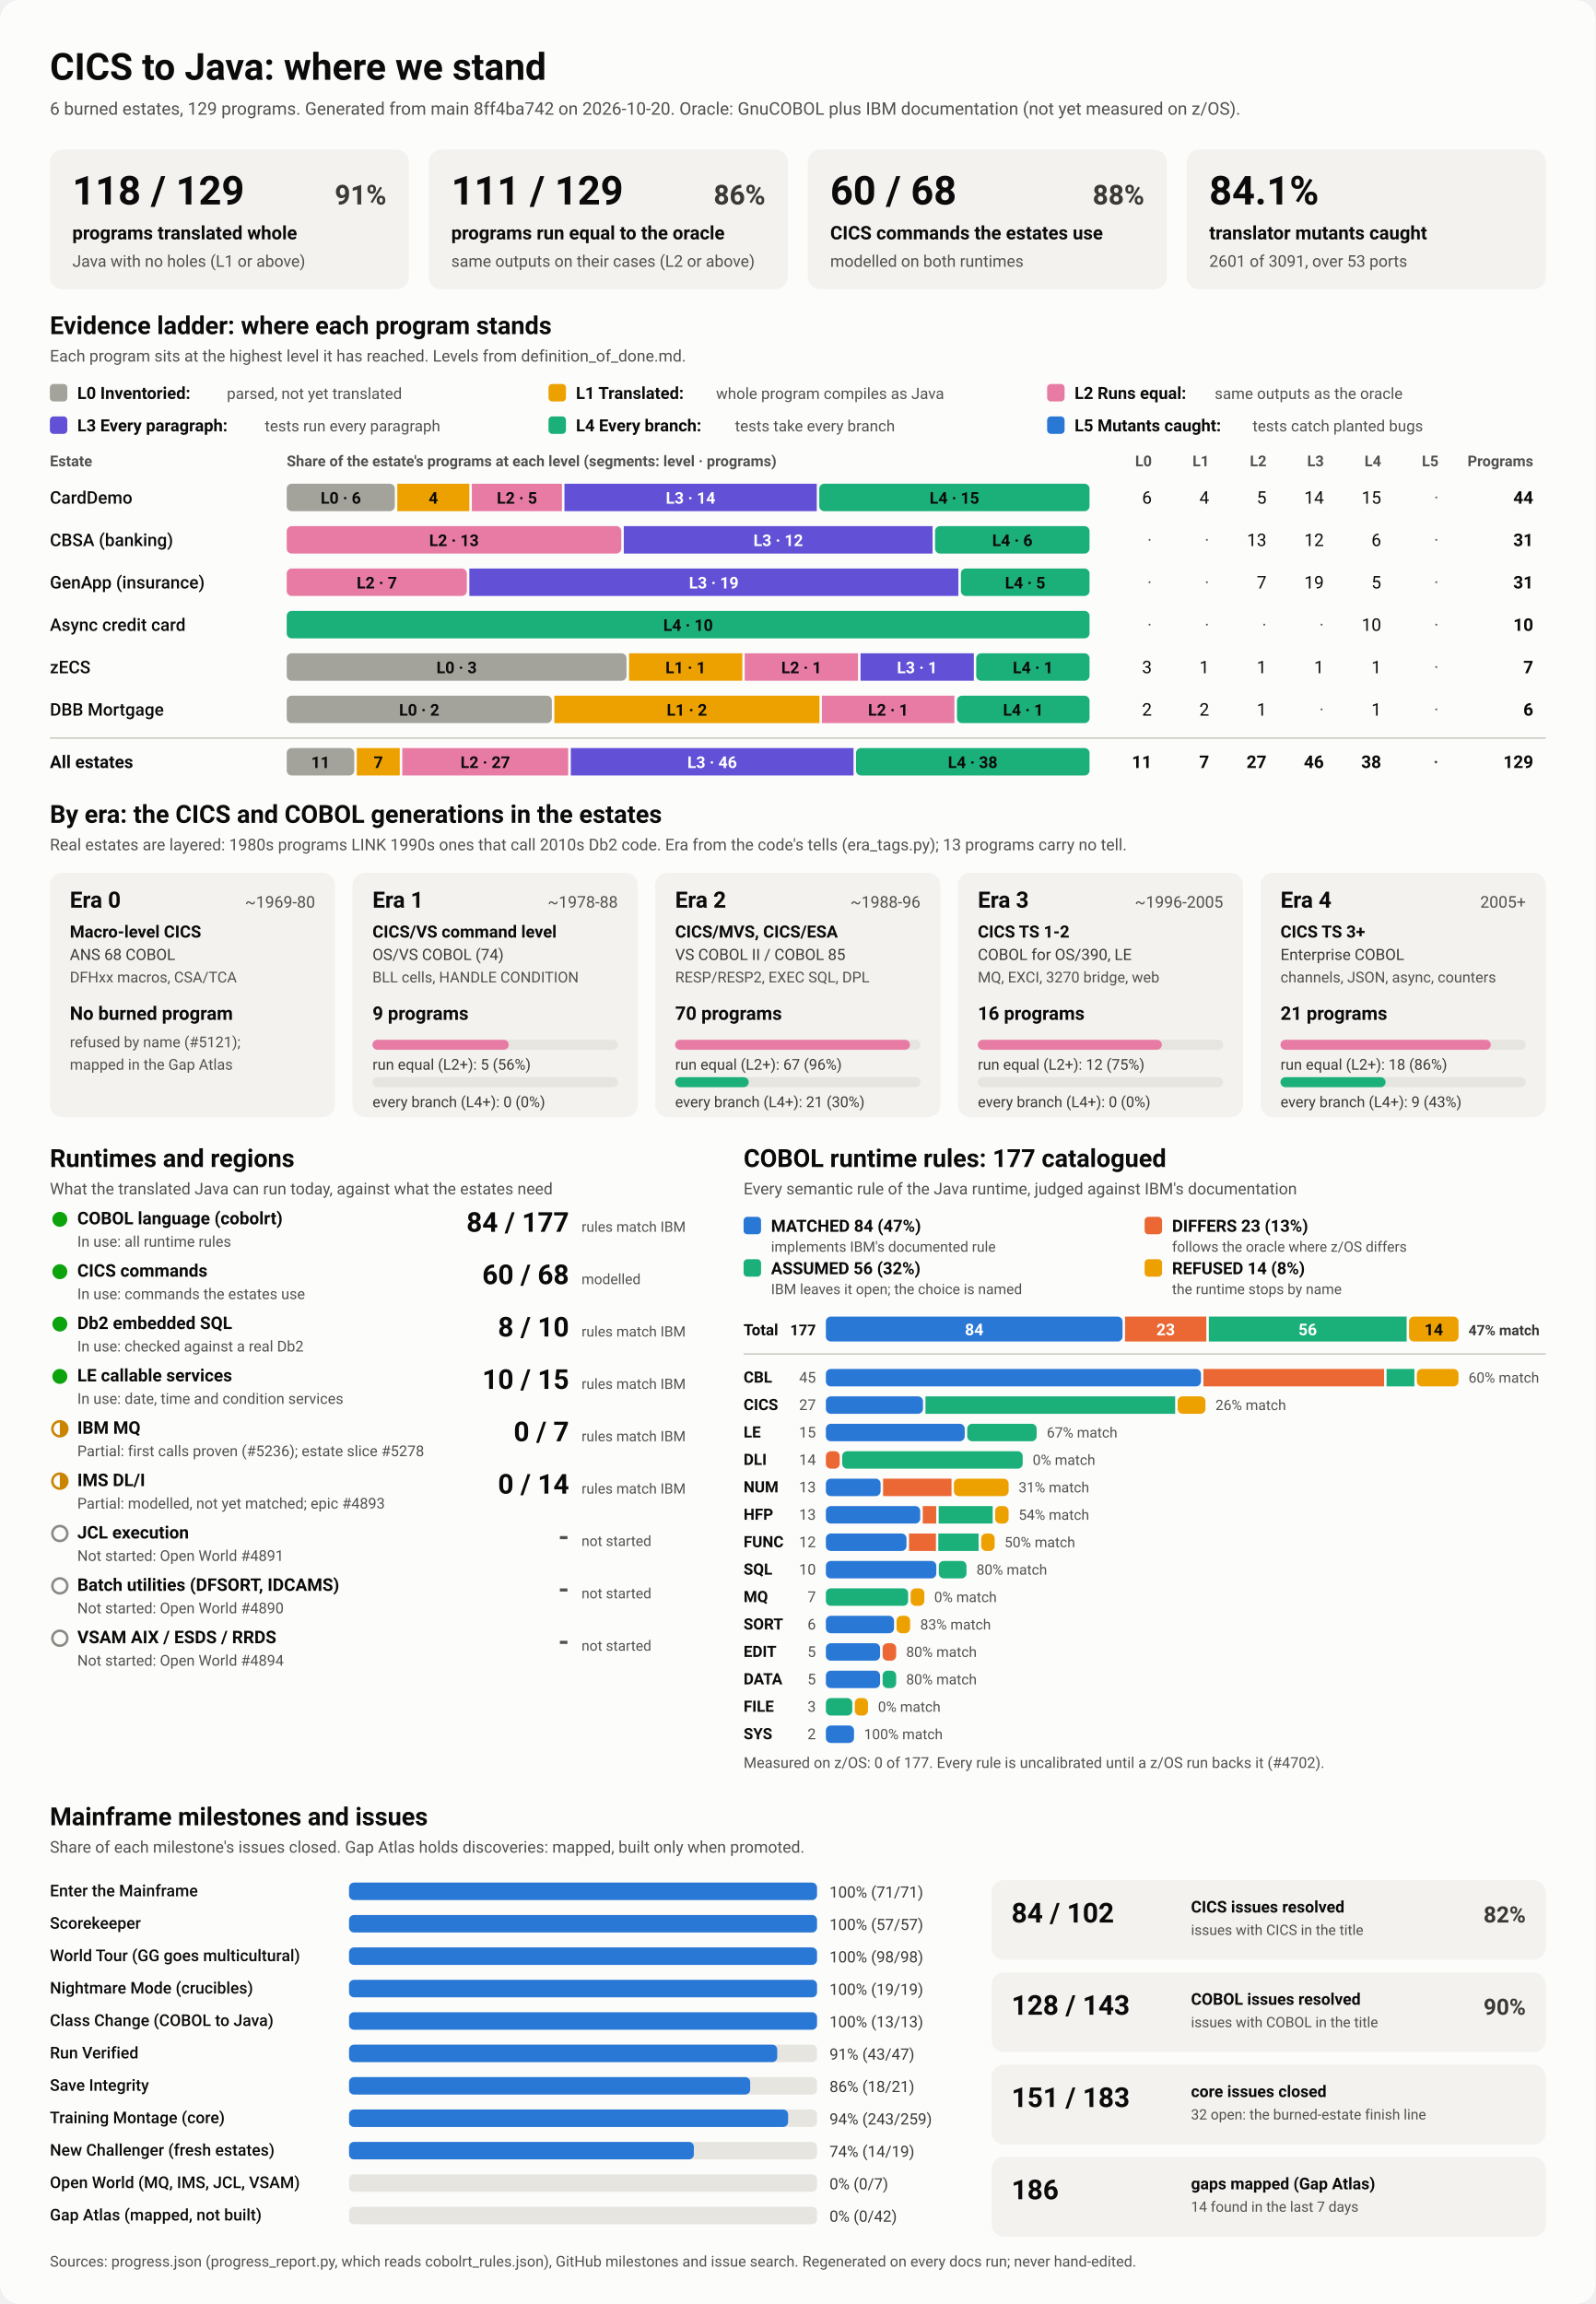
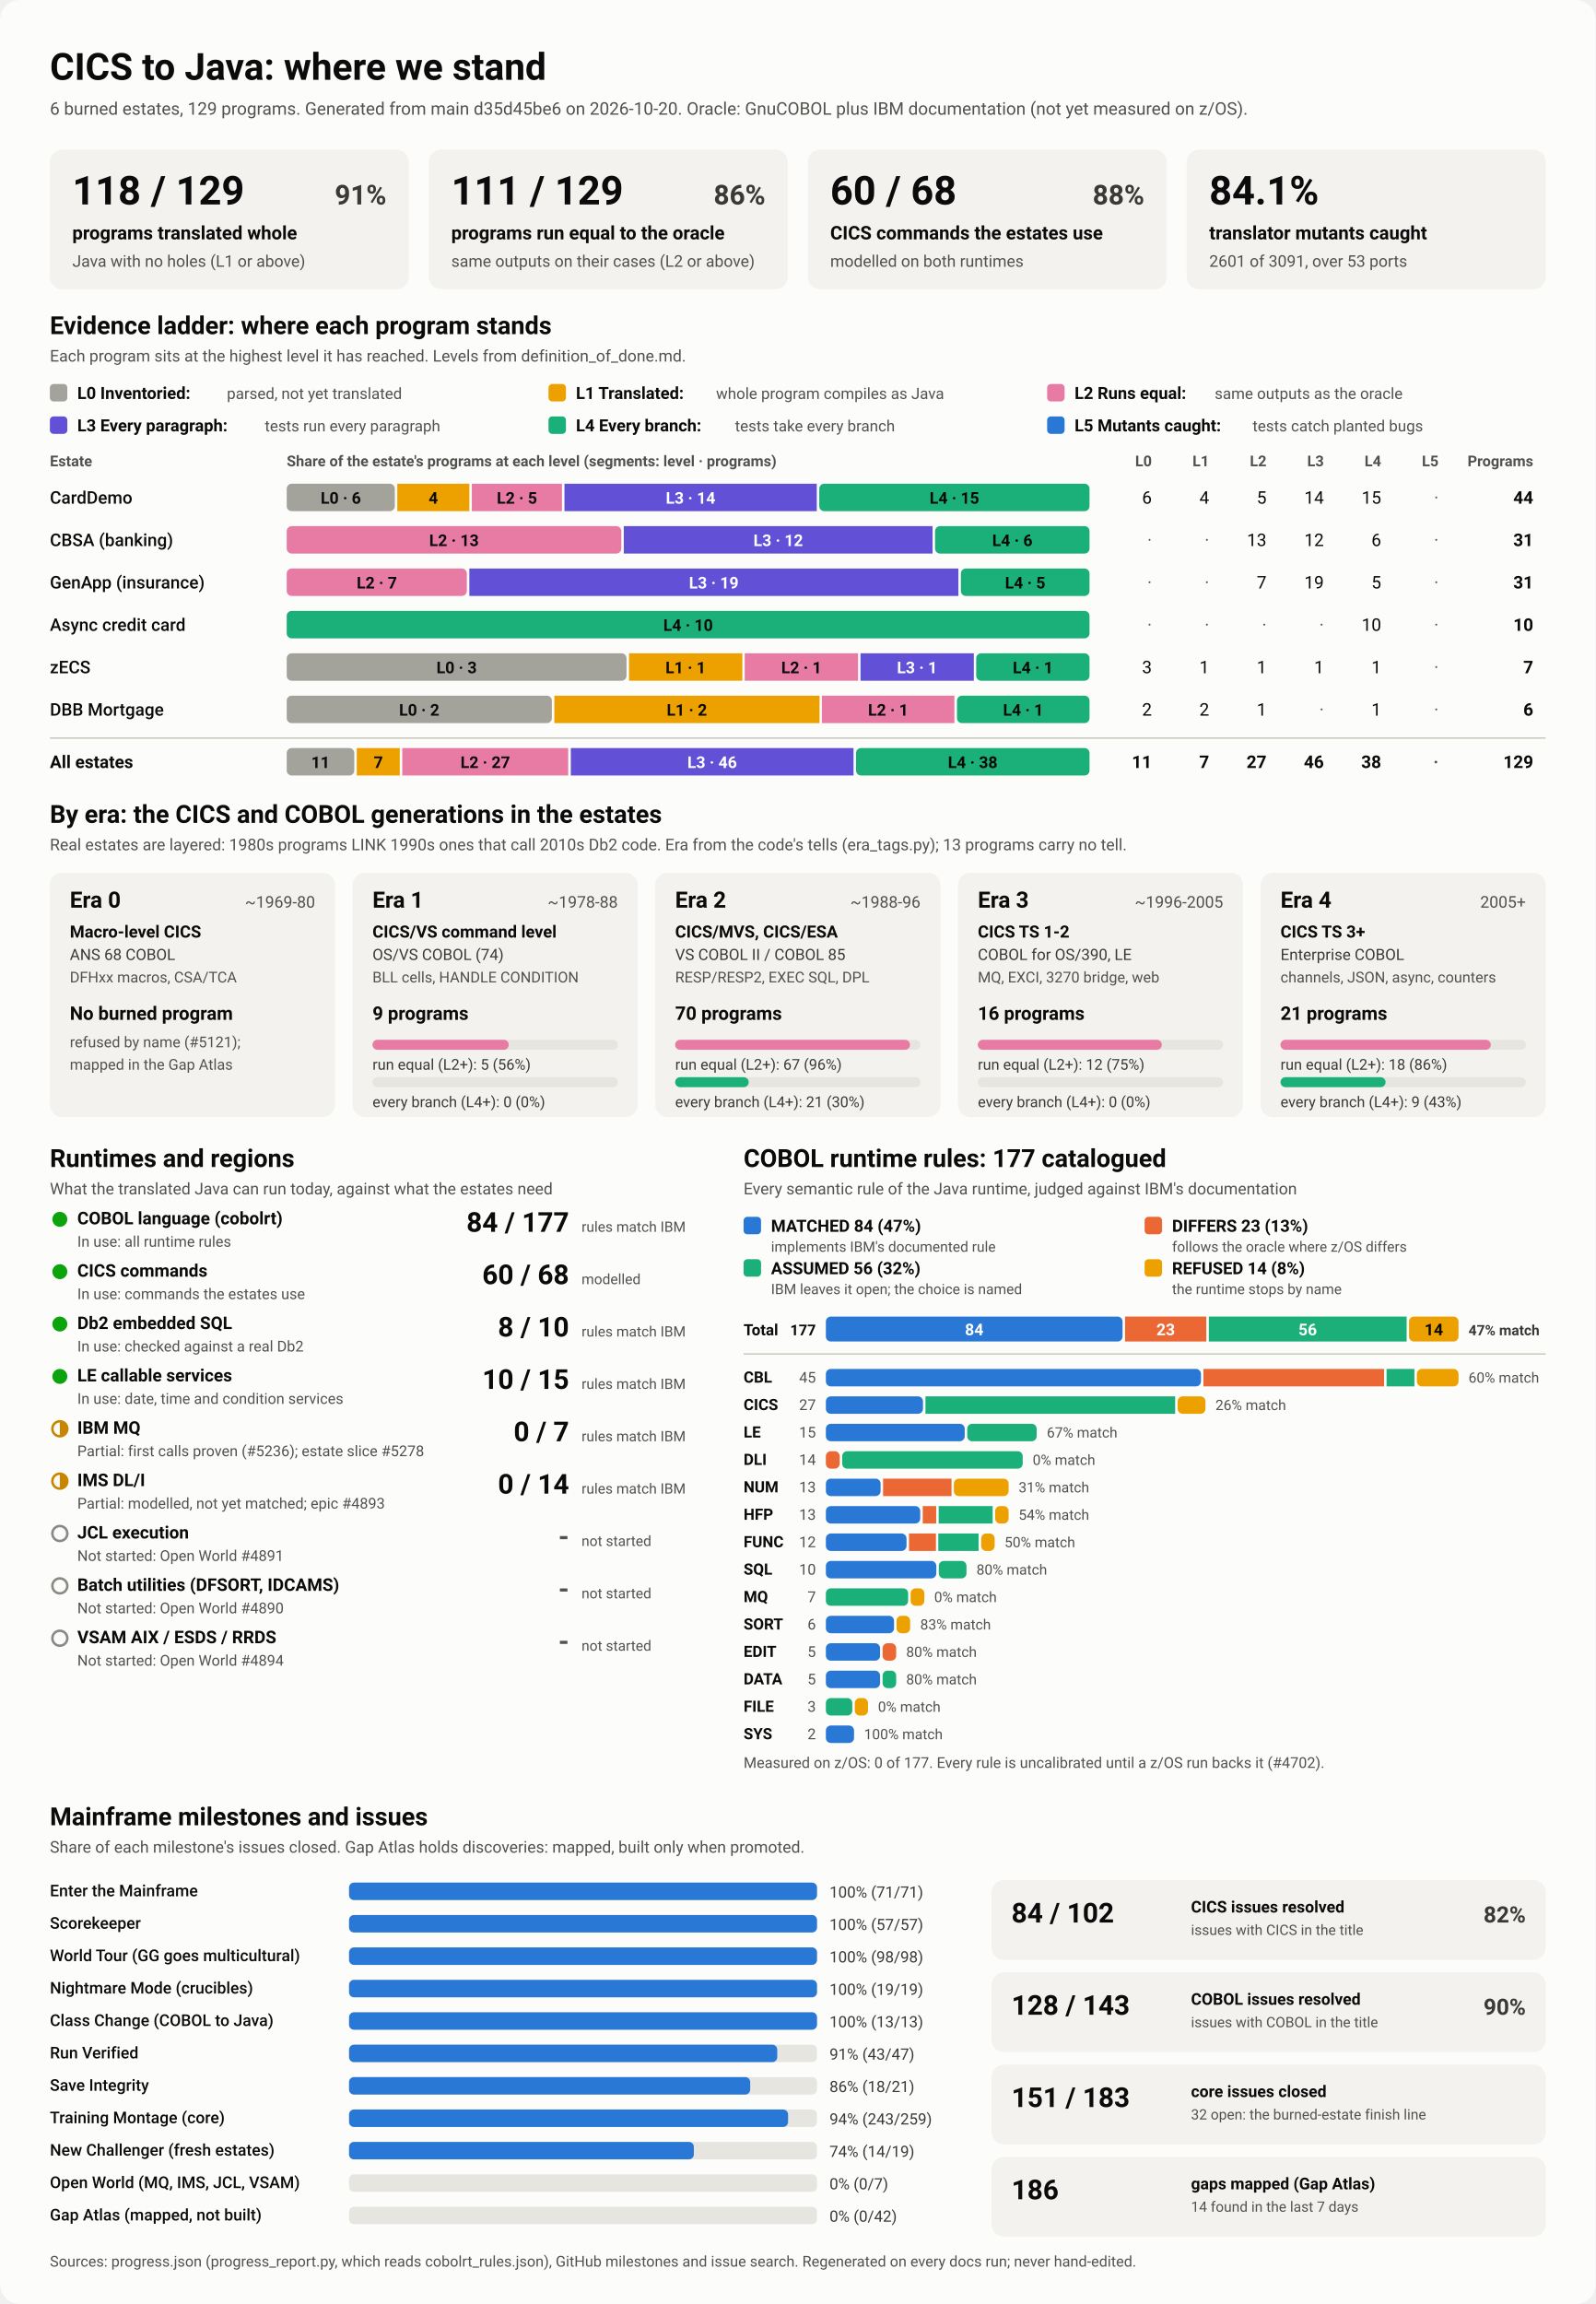
<svg xmlns="http://www.w3.org/2000/svg" viewBox="0 0 1280 1848" width="1280" height="1848" role="img" aria-labelledby="ttl">
  <style>
    svg { font-family: system-ui, -apple-system, 'Segoe UI', Roboto, Helvetica, Arial, sans-serif; }
    .bg { fill: #fcfcfb; }
    .card { fill: #f3f2ef; }
    .track { fill: #e6e5e0; }
    .rule { stroke: #c3c2b7; stroke-width: 1; }
    .t1 { fill: #0b0b0b; } .t2 { fill: #3a3936; } .t3 { fill: #52514e; }
    .on-dark { fill: #ffffff; } .on-light { fill: #0b0b0b; }
    .lv0 { fill: #a3a29b; } .lv1 { fill: #eda100; } .lv2 { fill: #e87ba4; } .lv3 { fill: #6250d6; } .lv4 { fill: #1baf7a; } .lv5 { fill: #2a78d6; } 
    .s0 { fill: #2a78d6; } .s1 { fill: #eb6834; } .s2 { fill: #1baf7a; } .s3 { fill: #eda100; } 
    .prog { fill: #2a78d6; }
    .st-good { fill: #0ca30c; } .st-warn { fill: none; stroke: #c98500; stroke-width: 2; }
    .st-warn-fill { fill: #c98500; } .st-none { fill: none; stroke: #8a8984; stroke-width: 2; }
    @media (prefers-color-scheme: dark) {
      .bg { fill: #1a1a19; } .card { fill: #242422; } .track { fill: #383835; } .rule { stroke: #52514e; }
      .t1 { fill: #f0efec; } .t2 { fill: #dddcd6; } .t3 { fill: #c3c2b7; }
      .on-light { fill: #0b0b0b; } .prog { fill: #3987e5; }
      .lv0 { fill: #6b6a64; } .lv1 { fill: #c98500; } .lv2 { fill: #d55181; } .lv3 { fill: #9085e9; } .lv4 { fill: #199e70; } .lv5 { fill: #3987e5; } 
      .s0 { fill: #3987e5; } .s1 { fill: #d95926; } .s2 { fill: #199e70; } .s3 { fill: #c98500; } 
    }
  </style>
  <rect class="bg" width="1280" height="1848" rx="16" />
  <text x="40.0" y="64.0" class="t1" font-size="30" font-weight="700" text-anchor="start">CICS to Java: where we stand</text>
-   <text x="40.0" y="92.0" class="t3" font-size="14" font-weight="400" text-anchor="start">6 burned estates, 129 programs. Generated from main 8ff4ba742 on 2026-10-20. Oracle: GnuCOBOL plus IBM documentation (not yet measured on z/OS).</text>
+   <text x="40.0" y="92.0" class="t3" font-size="14" font-weight="400" text-anchor="start">6 burned estates, 129 programs. Generated from main d35d45be6 on 2026-10-20. Oracle: GnuCOBOL plus IBM documentation (not yet measured on z/OS).</text>
  <rect x="40.0" y="120.0" width="288.0" height="112.0" rx="10" class="card" />
  <text x="58.0" y="164.0" class="t1" font-size="32" font-weight="700" text-anchor="start">118 / 129</text>
  <text x="310.0" y="164.0" class="t2" font-size="22" font-weight="600" text-anchor="end">91%</text>
  <text x="58.0" y="192.0" class="t1" font-size="15" font-weight="600" text-anchor="start">programs translated whole</text>
  <text x="58.0" y="214.0" class="t3" font-size="13" font-weight="400" text-anchor="start">Java with no holes (L1 or above)</text>
  <rect x="344.0" y="120.0" width="288.0" height="112.0" rx="10" class="card" />
  <text x="362.0" y="164.0" class="t1" font-size="32" font-weight="700" text-anchor="start">111 / 129</text>
  <text x="614.0" y="164.0" class="t2" font-size="22" font-weight="600" text-anchor="end">86%</text>
  <text x="362.0" y="192.0" class="t1" font-size="15" font-weight="600" text-anchor="start">programs run equal to the oracle</text>
  <text x="362.0" y="214.0" class="t3" font-size="13" font-weight="400" text-anchor="start">same outputs on their cases (L2 or above)</text>
  <rect x="648.0" y="120.0" width="288.0" height="112.0" rx="10" class="card" />
  <text x="666.0" y="164.0" class="t1" font-size="32" font-weight="700" text-anchor="start">60 / 68</text>
  <text x="918.0" y="164.0" class="t2" font-size="22" font-weight="600" text-anchor="end">88%</text>
  <text x="666.0" y="192.0" class="t1" font-size="15" font-weight="600" text-anchor="start">CICS commands the estates use</text>
  <text x="666.0" y="214.0" class="t3" font-size="13" font-weight="400" text-anchor="start">modelled on both runtimes</text>
  <rect x="952.0" y="120.0" width="288.0" height="112.0" rx="10" class="card" />
  <text x="970.0" y="164.0" class="t1" font-size="32" font-weight="700" text-anchor="start">84.1%</text>
  <text x="970.0" y="192.0" class="t1" font-size="15" font-weight="600" text-anchor="start">translator mutants caught</text>
  <text x="970.0" y="214.0" class="t3" font-size="13" font-weight="400" text-anchor="start">2601 of 3091, over 53 ports</text>
  <text x="40.0" y="268.0" class="t1" font-size="20" font-weight="700" text-anchor="start">Evidence ladder: where each program stands</text>
  <text x="40.0" y="290.0" class="t3" font-size="13" font-weight="400" text-anchor="start">Each program sits at the highest level it has reached. Levels from definition_of_done.md.</text>
  <rect x="40.0" y="308.0" width="14.0" height="14.0" rx="3" class="lv0" />
  <text x="62.0" y="320.0" class="t1" font-size="13.5" font-weight="600" text-anchor="start">L0 Inventoried:</text>
  <text x="182.0" y="320.0" class="t3" font-size="12.5" font-weight="400" text-anchor="start">parsed, not yet translated</text>
  <rect x="440.0" y="308.0" width="14.0" height="14.0" rx="3" class="lv1" />
  <text x="462.0" y="320.0" class="t1" font-size="13.5" font-weight="600" text-anchor="start">L1 Translated:</text>
  <text x="574.4" y="320.0" class="t3" font-size="12.5" font-weight="400" text-anchor="start">whole program compiles as Java</text>
  <rect x="840.0" y="308.0" width="14.0" height="14.0" rx="3" class="lv2" />
  <text x="862.0" y="320.0" class="t1" font-size="13.5" font-weight="600" text-anchor="start">L2 Runs equal:</text>
  <text x="974.4" y="320.0" class="t3" font-size="12.5" font-weight="400" text-anchor="start">same outputs as the oracle</text>
  <rect x="40.0" y="334.0" width="14.0" height="14.0" rx="3" class="lv3" />
  <text x="62.0" y="346.0" class="t1" font-size="13.5" font-weight="600" text-anchor="start">L3 Every paragraph:</text>
  <text x="212.4" y="346.0" class="t3" font-size="12.5" font-weight="400" text-anchor="start">tests run every paragraph</text>
  <rect x="440.0" y="334.0" width="14.0" height="14.0" rx="3" class="lv4" />
  <text x="462.0" y="346.0" class="t1" font-size="13.5" font-weight="600" text-anchor="start">L4 Every branch:</text>
  <text x="589.6" y="346.0" class="t3" font-size="12.5" font-weight="400" text-anchor="start">tests take every branch</text>
  <rect x="840.0" y="334.0" width="14.0" height="14.0" rx="3" class="lv5" />
  <text x="862.0" y="346.0" class="t1" font-size="13.5" font-weight="600" text-anchor="start">L5 Mutants caught:</text>
  <text x="1004.8" y="346.0" class="t3" font-size="12.5" font-weight="400" text-anchor="start">tests catch planted bugs</text>
  <text x="40.0" y="374.0" class="t3" font-size="12" font-weight="600" text-anchor="start">Estate</text>
  <text x="230.0" y="374.0" class="t3" font-size="12" font-weight="600" text-anchor="start">Share of the estate's programs at each level (segments: level · programs)</text>
  <text x="924.0" y="374.0" class="t3" font-size="12" font-weight="600" text-anchor="end">L0</text>
  <text x="970.0" y="374.0" class="t3" font-size="12" font-weight="600" text-anchor="end">L1</text>
  <text x="1016.0" y="374.0" class="t3" font-size="12" font-weight="600" text-anchor="end">L2</text>
  <text x="1062.0" y="374.0" class="t3" font-size="12" font-weight="600" text-anchor="end">L3</text>
  <text x="1108.0" y="374.0" class="t3" font-size="12" font-weight="600" text-anchor="end">L4</text>
  <text x="1154.0" y="374.0" class="t3" font-size="12" font-weight="600" text-anchor="end">L5</text>
  <text x="1230.0" y="374.0" class="t3" font-size="12" font-weight="600" text-anchor="end">Programs</text>
  <text x="40.0" y="404.0" class="t1" font-size="14" font-weight="500" text-anchor="start">CardDemo</text>
  <rect x="230.0" y="388.0" width="86.7" height="22.0" rx="4" class="lv0" />
  <text x="273.4" y="404.0" class="on-light" font-size="13" font-weight="600" text-anchor="middle">L0 · 6</text>
  <rect x="318.7" y="388.0" width="57.8" height="22.0" rx="0" class="lv1" />
  <text x="347.6" y="404.0" class="on-light" font-size="13" font-weight="600" text-anchor="middle">4</text>
  <rect x="378.5" y="388.0" width="72.3" height="22.0" rx="0" class="lv2" />
  <text x="414.7" y="404.0" class="on-light" font-size="13" font-weight="600" text-anchor="middle">L2 · 5</text>
  <rect x="452.8" y="388.0" width="202.4" height="22.0" rx="0" class="lv3" />
  <text x="554.0" y="404.0" class="on-dark" font-size="13" font-weight="600" text-anchor="middle">L3 · 14</text>
  <rect x="657.2" y="388.0" width="216.8" height="22.0" rx="4" class="lv4" />
  <text x="765.6" y="404.0" class="on-light" font-size="13" font-weight="600" text-anchor="middle">L4 · 15</text>
  <text x="924.0" y="404.0" class="t1" font-size="14" font-weight="400" text-anchor="end">6</text>
  <text x="970.0" y="404.0" class="t1" font-size="14" font-weight="400" text-anchor="end">4</text>
  <text x="1016.0" y="404.0" class="t1" font-size="14" font-weight="400" text-anchor="end">5</text>
  <text x="1062.0" y="404.0" class="t1" font-size="14" font-weight="400" text-anchor="end">14</text>
  <text x="1108.0" y="404.0" class="t1" font-size="14" font-weight="400" text-anchor="end">15</text>
  <text x="1154.0" y="404.0" class="t3" font-size="14" font-weight="400" text-anchor="end">·</text>
  <text x="1230.0" y="404.0" class="t1" font-size="14" font-weight="700" text-anchor="end">44</text>
  <text x="40.0" y="438.0" class="t1" font-size="14" font-weight="500" text-anchor="start">CBSA (banking)</text>
  <rect x="230.0" y="422.0" width="268.4" height="22.0" rx="4" class="lv2" />
  <text x="364.2" y="438.0" class="on-light" font-size="13" font-weight="600" text-anchor="middle">L2 · 13</text>
  <rect x="500.4" y="422.0" width="247.7" height="22.0" rx="0" class="lv3" />
  <text x="624.3" y="438.0" class="on-dark" font-size="13" font-weight="600" text-anchor="middle">L3 · 12</text>
  <rect x="750.1" y="422.0" width="123.9" height="22.0" rx="4" class="lv4" />
  <text x="812.1" y="438.0" class="on-light" font-size="13" font-weight="600" text-anchor="middle">L4 · 6</text>
  <text x="924.0" y="438.0" class="t3" font-size="14" font-weight="400" text-anchor="end">·</text>
  <text x="970.0" y="438.0" class="t3" font-size="14" font-weight="400" text-anchor="end">·</text>
  <text x="1016.0" y="438.0" class="t1" font-size="14" font-weight="400" text-anchor="end">13</text>
  <text x="1062.0" y="438.0" class="t1" font-size="14" font-weight="400" text-anchor="end">12</text>
  <text x="1108.0" y="438.0" class="t1" font-size="14" font-weight="400" text-anchor="end">6</text>
  <text x="1154.0" y="438.0" class="t3" font-size="14" font-weight="400" text-anchor="end">·</text>
  <text x="1230.0" y="438.0" class="t1" font-size="14" font-weight="700" text-anchor="end">31</text>
  <text x="40.0" y="472.0" class="t1" font-size="14" font-weight="500" text-anchor="start">GenApp (insurance)</text>
  <rect x="230.0" y="456.0" width="144.5" height="22.0" rx="4" class="lv2" />
  <text x="302.3" y="472.0" class="on-light" font-size="13" font-weight="600" text-anchor="middle">L2 · 7</text>
  <rect x="376.5" y="456.0" width="392.3" height="22.0" rx="0" class="lv3" />
  <text x="572.6" y="472.0" class="on-dark" font-size="13" font-weight="600" text-anchor="middle">L3 · 19</text>
  <rect x="770.8" y="456.0" width="103.2" height="22.0" rx="4" class="lv4" />
  <text x="822.4" y="472.0" class="on-light" font-size="13" font-weight="600" text-anchor="middle">L4 · 5</text>
  <text x="924.0" y="472.0" class="t3" font-size="14" font-weight="400" text-anchor="end">·</text>
  <text x="970.0" y="472.0" class="t3" font-size="14" font-weight="400" text-anchor="end">·</text>
  <text x="1016.0" y="472.0" class="t1" font-size="14" font-weight="400" text-anchor="end">7</text>
  <text x="1062.0" y="472.0" class="t1" font-size="14" font-weight="400" text-anchor="end">19</text>
  <text x="1108.0" y="472.0" class="t1" font-size="14" font-weight="400" text-anchor="end">5</text>
  <text x="1154.0" y="472.0" class="t3" font-size="14" font-weight="400" text-anchor="end">·</text>
  <text x="1230.0" y="472.0" class="t1" font-size="14" font-weight="700" text-anchor="end">31</text>
  <text x="40.0" y="506.0" class="t1" font-size="14" font-weight="500" text-anchor="start">Async credit card</text>
  <rect x="230.0" y="490.0" width="644.0" height="22.0" rx="4" class="lv4" />
  <text x="552.0" y="506.0" class="on-light" font-size="13" font-weight="600" text-anchor="middle">L4 · 10</text>
  <text x="924.0" y="506.0" class="t3" font-size="14" font-weight="400" text-anchor="end">·</text>
  <text x="970.0" y="506.0" class="t3" font-size="14" font-weight="400" text-anchor="end">·</text>
  <text x="1016.0" y="506.0" class="t3" font-size="14" font-weight="400" text-anchor="end">·</text>
  <text x="1062.0" y="506.0" class="t3" font-size="14" font-weight="400" text-anchor="end">·</text>
  <text x="1108.0" y="506.0" class="t1" font-size="14" font-weight="400" text-anchor="end">10</text>
  <text x="1154.0" y="506.0" class="t3" font-size="14" font-weight="400" text-anchor="end">·</text>
  <text x="1230.0" y="506.0" class="t1" font-size="14" font-weight="700" text-anchor="end">10</text>
  <text x="40.0" y="540.0" class="t1" font-size="14" font-weight="500" text-anchor="start">zECS</text>
  <rect x="230.0" y="524.0" width="272.6" height="22.0" rx="4" class="lv0" />
  <text x="366.3" y="540.0" class="on-light" font-size="13" font-weight="600" text-anchor="middle">L0 · 3</text>
  <rect x="504.6" y="524.0" width="90.9" height="22.0" rx="0" class="lv1" />
  <text x="550.0" y="540.0" class="on-light" font-size="13" font-weight="600" text-anchor="middle">L1 · 1</text>
  <rect x="597.4" y="524.0" width="90.9" height="22.0" rx="0" class="lv2" />
  <text x="642.9" y="540.0" class="on-light" font-size="13" font-weight="600" text-anchor="middle">L2 · 1</text>
  <rect x="690.3" y="524.0" width="90.9" height="22.0" rx="0" class="lv3" />
  <text x="735.7" y="540.0" class="on-dark" font-size="13" font-weight="600" text-anchor="middle">L3 · 1</text>
  <rect x="783.1" y="524.0" width="90.9" height="22.0" rx="4" class="lv4" />
  <text x="828.6" y="540.0" class="on-light" font-size="13" font-weight="600" text-anchor="middle">L4 · 1</text>
  <text x="924.0" y="540.0" class="t1" font-size="14" font-weight="400" text-anchor="end">3</text>
  <text x="970.0" y="540.0" class="t1" font-size="14" font-weight="400" text-anchor="end">1</text>
  <text x="1016.0" y="540.0" class="t1" font-size="14" font-weight="400" text-anchor="end">1</text>
  <text x="1062.0" y="540.0" class="t1" font-size="14" font-weight="400" text-anchor="end">1</text>
  <text x="1108.0" y="540.0" class="t1" font-size="14" font-weight="400" text-anchor="end">1</text>
  <text x="1154.0" y="540.0" class="t3" font-size="14" font-weight="400" text-anchor="end">·</text>
  <text x="1230.0" y="540.0" class="t1" font-size="14" font-weight="700" text-anchor="end">7</text>
  <text x="40.0" y="574.0" class="t1" font-size="14" font-weight="500" text-anchor="start">DBB Mortgage</text>
  <rect x="230.0" y="558.0" width="212.7" height="22.0" rx="4" class="lv0" />
  <text x="336.3" y="574.0" class="on-light" font-size="13" font-weight="600" text-anchor="middle">L0 · 2</text>
  <rect x="444.7" y="558.0" width="212.7" height="22.0" rx="0" class="lv1" />
  <text x="551.0" y="574.0" class="on-light" font-size="13" font-weight="600" text-anchor="middle">L1 · 2</text>
  <rect x="659.3" y="558.0" width="106.3" height="22.0" rx="0" class="lv2" />
  <text x="712.5" y="574.0" class="on-light" font-size="13" font-weight="600" text-anchor="middle">L2 · 1</text>
  <rect x="767.7" y="558.0" width="106.3" height="22.0" rx="4" class="lv4" />
  <text x="820.8" y="574.0" class="on-light" font-size="13" font-weight="600" text-anchor="middle">L4 · 1</text>
  <text x="924.0" y="574.0" class="t1" font-size="14" font-weight="400" text-anchor="end">2</text>
  <text x="970.0" y="574.0" class="t1" font-size="14" font-weight="400" text-anchor="end">2</text>
  <text x="1016.0" y="574.0" class="t1" font-size="14" font-weight="400" text-anchor="end">1</text>
  <text x="1062.0" y="574.0" class="t3" font-size="14" font-weight="400" text-anchor="end">·</text>
  <text x="1108.0" y="574.0" class="t1" font-size="14" font-weight="400" text-anchor="end">1</text>
  <text x="1154.0" y="574.0" class="t3" font-size="14" font-weight="400" text-anchor="end">·</text>
  <text x="1230.0" y="574.0" class="t1" font-size="14" font-weight="700" text-anchor="end">6</text>
  <line x1="40" x2="1240" y1="592" y2="592" class="rule" />
  <text x="40.0" y="616.0" class="t1" font-size="14" font-weight="700" text-anchor="start">All estates</text>
  <rect x="230.0" y="600.0" width="54.2" height="22.0" rx="4" class="lv0" />
  <text x="257.1" y="616.0" class="on-light" font-size="13" font-weight="600" text-anchor="middle">11</text>
  <rect x="286.2" y="600.0" width="34.5" height="22.0" rx="0" class="lv1" />
  <text x="303.5" y="616.0" class="on-light" font-size="13" font-weight="600" text-anchor="middle">7</text>
  <rect x="322.7" y="600.0" width="133.1" height="22.0" rx="0" class="lv2" />
  <text x="389.3" y="616.0" class="on-light" font-size="13" font-weight="600" text-anchor="middle">L2 · 27</text>
  <rect x="457.9" y="600.0" width="226.8" height="22.0" rx="0" class="lv3" />
  <text x="571.3" y="616.0" class="on-dark" font-size="13" font-weight="600" text-anchor="middle">L3 · 46</text>
  <rect x="686.7" y="600.0" width="187.3" height="22.0" rx="4" class="lv4" />
  <text x="780.3" y="616.0" class="on-light" font-size="13" font-weight="600" text-anchor="middle">L4 · 38</text>
  <text x="924.0" y="616.0" class="t1" font-size="14" font-weight="700" text-anchor="end">11</text>
  <text x="970.0" y="616.0" class="t1" font-size="14" font-weight="700" text-anchor="end">7</text>
  <text x="1016.0" y="616.0" class="t1" font-size="14" font-weight="700" text-anchor="end">27</text>
  <text x="1062.0" y="616.0" class="t1" font-size="14" font-weight="700" text-anchor="end">46</text>
  <text x="1108.0" y="616.0" class="t1" font-size="14" font-weight="700" text-anchor="end">38</text>
  <text x="1154.0" y="616.0" class="t3" font-size="14" font-weight="700" text-anchor="end">·</text>
  <text x="1230.0" y="616.0" class="t1" font-size="14" font-weight="700" text-anchor="end">129</text>
  <text x="40.0" y="660.0" class="t1" font-size="20" font-weight="700" text-anchor="start">By era: the CICS and COBOL generations in the estates</text>
  <text x="40.0" y="682.0" class="t3" font-size="13" font-weight="400" text-anchor="start">Real estates are layered: 1980s programs LINK 1990s ones that call 2010s Db2 code. Era from the code's tells (era_tags.py); 13 programs carry no tell.</text>
  <rect x="40.0" y="700.0" width="228.8" height="196.0" rx="10" class="card" />
  <text x="56.0" y="728.0" class="t1" font-size="18" font-weight="700" text-anchor="start">Era 0</text>
  <text x="252.8" y="728.0" class="t3" font-size="13" font-weight="400" text-anchor="end">~1969-80</text>
  <text x="56.0" y="752.0" class="t1" font-size="13.5" font-weight="600" text-anchor="start">Macro-level CICS</text>
  <text x="56.0" y="770.0" class="t2" font-size="12.5" font-weight="400" text-anchor="start">ANS 68 COBOL</text>
  <text x="56.0" y="788.0" class="t3" font-size="12" font-weight="400" text-anchor="start">DFHxx macros, CSA/TCA</text>
  <text x="56.0" y="818.0" class="t1" font-size="15" font-weight="700" text-anchor="start">No burned program</text>
  <text x="56.0" y="840.0" class="t3" font-size="12" font-weight="400" text-anchor="start">refused by name (#5121);</text>
  <text x="56.0" y="858.0" class="t3" font-size="12" font-weight="400" text-anchor="start">mapped in the Gap Atlas</text>
  <rect x="282.8" y="700.0" width="228.8" height="196.0" rx="10" class="card" />
  <text x="298.8" y="728.0" class="t1" font-size="18" font-weight="700" text-anchor="start">Era 1</text>
  <text x="495.6" y="728.0" class="t3" font-size="13" font-weight="400" text-anchor="end">~1978-88</text>
  <text x="298.8" y="752.0" class="t1" font-size="13.5" font-weight="600" text-anchor="start">CICS/VS command level</text>
  <text x="298.8" y="770.0" class="t2" font-size="12.5" font-weight="400" text-anchor="start">OS/VS COBOL (74)</text>
  <text x="298.8" y="788.0" class="t3" font-size="12" font-weight="400" text-anchor="start">BLL cells, HANDLE CONDITION</text>
  <text x="298.8" y="818.0" class="t1" font-size="15" font-weight="700" text-anchor="start">9 programs</text>
  <rect x="298.8" y="834.0" width="196.8" height="8.0" rx="4" class="track" />
  <rect x="298.8" y="834.0" width="109.3" height="8.0" rx="4" class="lv2" />
  <text x="298.8" y="858.0" class="t2" font-size="12" font-weight="400" text-anchor="start">run equal (L2+): 5 (56%)</text>
  <rect x="298.8" y="864.0" width="196.8" height="8.0" rx="4" class="track" />
  <text x="298.8" y="888.0" class="t2" font-size="12" font-weight="400" text-anchor="start">every branch (L4+): 0 (0%)</text>
  <rect x="525.6" y="700.0" width="228.8" height="196.0" rx="10" class="card" />
  <text x="541.6" y="728.0" class="t1" font-size="18" font-weight="700" text-anchor="start">Era 2</text>
  <text x="738.4" y="728.0" class="t3" font-size="13" font-weight="400" text-anchor="end">~1988-96</text>
  <text x="541.6" y="752.0" class="t1" font-size="13.5" font-weight="600" text-anchor="start">CICS/MVS, CICS/ESA</text>
  <text x="541.6" y="770.0" class="t2" font-size="12.5" font-weight="400" text-anchor="start">VS COBOL II / COBOL 85</text>
  <text x="541.6" y="788.0" class="t3" font-size="12" font-weight="400" text-anchor="start">RESP/RESP2, EXEC SQL, DPL</text>
  <text x="541.6" y="818.0" class="t1" font-size="15" font-weight="700" text-anchor="start">70 programs</text>
  <rect x="541.6" y="834.0" width="196.8" height="8.0" rx="4" class="track" />
  <rect x="541.6" y="834.0" width="188.4" height="8.0" rx="4" class="lv2" />
  <text x="541.6" y="858.0" class="t2" font-size="12" font-weight="400" text-anchor="start">run equal (L2+): 67 (96%)</text>
  <rect x="541.6" y="864.0" width="196.8" height="8.0" rx="4" class="track" />
  <rect x="541.6" y="864.0" width="59.0" height="8.0" rx="4" class="lv4" />
  <text x="541.6" y="888.0" class="t2" font-size="12" font-weight="400" text-anchor="start">every branch (L4+): 21 (30%)</text>
  <rect x="768.4" y="700.0" width="228.8" height="196.0" rx="10" class="card" />
  <text x="784.4" y="728.0" class="t1" font-size="18" font-weight="700" text-anchor="start">Era 3</text>
  <text x="981.2" y="728.0" class="t3" font-size="13" font-weight="400" text-anchor="end">~1996-2005</text>
  <text x="784.4" y="752.0" class="t1" font-size="13.5" font-weight="600" text-anchor="start">CICS TS 1-2</text>
  <text x="784.4" y="770.0" class="t2" font-size="12.5" font-weight="400" text-anchor="start">COBOL for OS/390, LE</text>
  <text x="784.4" y="788.0" class="t3" font-size="12" font-weight="400" text-anchor="start">MQ, EXCI, 3270 bridge, web</text>
  <text x="784.4" y="818.0" class="t1" font-size="15" font-weight="700" text-anchor="start">16 programs</text>
  <rect x="784.4" y="834.0" width="196.8" height="8.0" rx="4" class="track" />
  <rect x="784.4" y="834.0" width="147.6" height="8.0" rx="4" class="lv2" />
  <text x="784.4" y="858.0" class="t2" font-size="12" font-weight="400" text-anchor="start">run equal (L2+): 12 (75%)</text>
  <rect x="784.4" y="864.0" width="196.8" height="8.0" rx="4" class="track" />
  <text x="784.4" y="888.0" class="t2" font-size="12" font-weight="400" text-anchor="start">every branch (L4+): 0 (0%)</text>
  <rect x="1011.2" y="700.0" width="228.8" height="196.0" rx="10" class="card" />
  <text x="1027.2" y="728.0" class="t1" font-size="18" font-weight="700" text-anchor="start">Era 4</text>
  <text x="1224.0" y="728.0" class="t3" font-size="13" font-weight="400" text-anchor="end">2005+</text>
  <text x="1027.2" y="752.0" class="t1" font-size="13.5" font-weight="600" text-anchor="start">CICS TS 3+</text>
  <text x="1027.2" y="770.0" class="t2" font-size="12.5" font-weight="400" text-anchor="start">Enterprise COBOL</text>
  <text x="1027.2" y="788.0" class="t3" font-size="12" font-weight="400" text-anchor="start">channels, JSON, async, counters</text>
  <text x="1027.2" y="818.0" class="t1" font-size="15" font-weight="700" text-anchor="start">21 programs</text>
  <rect x="1027.2" y="834.0" width="196.8" height="8.0" rx="4" class="track" />
  <rect x="1027.2" y="834.0" width="168.7" height="8.0" rx="4" class="lv2" />
  <text x="1027.2" y="858.0" class="t2" font-size="12" font-weight="400" text-anchor="start">run equal (L2+): 18 (86%)</text>
  <rect x="1027.2" y="864.0" width="196.8" height="8.0" rx="4" class="track" />
  <rect x="1027.2" y="864.0" width="84.3" height="8.0" rx="4" class="lv4" />
  <text x="1027.2" y="888.0" class="t2" font-size="12" font-weight="400" text-anchor="start">every branch (L4+): 9 (43%)</text>
  <text x="40.0" y="936.0" class="t1" font-size="20" font-weight="700" text-anchor="start">Runtimes and regions</text>
  <text x="40.0" y="958.0" class="t3" font-size="13" font-weight="400" text-anchor="start">What the translated Java can run today, against what the estates need</text>
  <circle cx="48" cy="978" r="6" class="st-good" />
  <text x="62.0" y="982.0" class="t1" font-size="14" font-weight="600" text-anchor="start">COBOL language (cobolrt)</text>
  <text x="62.0" y="1000.0" class="t3" font-size="12" font-weight="400" text-anchor="start">In use: all runtime rules</text>
  <text x="456.5" y="988.0" class="t1" font-size="22" font-weight="700" text-anchor="end">84 / 177</text>
  <text x="466.5" y="988.0" class="t3" font-size="11.5" font-weight="400" text-anchor="start">rules match IBM</text>
  <circle cx="48" cy="1020" r="6" class="st-good" />
  <text x="62.0" y="1024.0" class="t1" font-size="14" font-weight="600" text-anchor="start">CICS commands</text>
  <text x="62.0" y="1042.0" class="t3" font-size="12" font-weight="400" text-anchor="start">In use: commands the estates use</text>
  <text x="456.5" y="1030.0" class="t1" font-size="22" font-weight="700" text-anchor="end">60 / 68</text>
  <text x="466.5" y="1030.0" class="t3" font-size="11.5" font-weight="400" text-anchor="start">modelled</text>
  <circle cx="48" cy="1062" r="6" class="st-good" />
  <text x="62.0" y="1066.0" class="t1" font-size="14" font-weight="600" text-anchor="start">Db2 embedded SQL</text>
  <text x="62.0" y="1084.0" class="t3" font-size="12" font-weight="400" text-anchor="start">In use: checked against a real Db2</text>
  <text x="456.5" y="1072.0" class="t1" font-size="22" font-weight="700" text-anchor="end">8 / 10</text>
  <text x="466.5" y="1072.0" class="t3" font-size="11.5" font-weight="400" text-anchor="start">rules match IBM</text>
  <circle cx="48" cy="1104" r="6" class="st-good" />
  <text x="62.0" y="1108.0" class="t1" font-size="14" font-weight="600" text-anchor="start">LE callable services</text>
  <text x="62.0" y="1126.0" class="t3" font-size="12" font-weight="400" text-anchor="start">In use: date, time and condition services</text>
  <text x="456.5" y="1114.0" class="t1" font-size="22" font-weight="700" text-anchor="end">10 / 15</text>
  <text x="466.5" y="1114.0" class="t3" font-size="11.5" font-weight="400" text-anchor="start">rules match IBM</text>
  <circle cx="48" cy="1146" r="6" class="st-warn" />
  <path d="M 48 1140 A 6 6 0 0 1 48 1152 Z" class="st-warn-fill" />
  <text x="62.0" y="1150.0" class="t1" font-size="14" font-weight="600" text-anchor="start">IBM MQ</text>
  <text x="62.0" y="1168.0" class="t3" font-size="12" font-weight="400" text-anchor="start">Partial: first calls proven (#5236); estate slice #5278</text>
  <text x="456.5" y="1156.0" class="t1" font-size="22" font-weight="700" text-anchor="end">0 / 7</text>
  <text x="466.5" y="1156.0" class="t3" font-size="11.5" font-weight="400" text-anchor="start">rules match IBM</text>
  <circle cx="48" cy="1188" r="6" class="st-warn" />
  <path d="M 48 1182 A 6 6 0 0 1 48 1194 Z" class="st-warn-fill" />
  <text x="62.0" y="1192.0" class="t1" font-size="14" font-weight="600" text-anchor="start">IMS DL/I</text>
  <text x="62.0" y="1210.0" class="t3" font-size="12" font-weight="400" text-anchor="start">Partial: modelled, not yet matched; epic #4893</text>
  <text x="456.5" y="1198.0" class="t1" font-size="22" font-weight="700" text-anchor="end">0 / 14</text>
  <text x="466.5" y="1198.0" class="t3" font-size="11.5" font-weight="400" text-anchor="start">rules match IBM</text>
  <circle cx="48" cy="1230" r="6" class="st-none" />
  <text x="62.0" y="1234.0" class="t1" font-size="14" font-weight="600" text-anchor="start">JCL execution</text>
  <text x="62.0" y="1252.0" class="t3" font-size="12" font-weight="400" text-anchor="start">Not started: Open World #4891</text>
  <text x="456.5" y="1240.0" class="t3" font-size="22" font-weight="700" text-anchor="end">-</text>
  <text x="466.5" y="1240.0" class="t3" font-size="11.5" font-weight="400" text-anchor="start">not started</text>
  <circle cx="48" cy="1272" r="6" class="st-none" />
  <text x="62.0" y="1276.0" class="t1" font-size="14" font-weight="600" text-anchor="start">Batch utilities (DFSORT, IDCAMS)</text>
  <text x="62.0" y="1294.0" class="t3" font-size="12" font-weight="400" text-anchor="start">Not started: Open World #4890</text>
  <text x="456.5" y="1282.0" class="t3" font-size="22" font-weight="700" text-anchor="end">-</text>
  <text x="466.5" y="1282.0" class="t3" font-size="11.5" font-weight="400" text-anchor="start">not started</text>
  <circle cx="48" cy="1314" r="6" class="st-none" />
  <text x="62.0" y="1318.0" class="t1" font-size="14" font-weight="600" text-anchor="start">VSAM AIX / ESDS / RRDS</text>
  <text x="62.0" y="1336.0" class="t3" font-size="12" font-weight="400" text-anchor="start">Not started: Open World #4894</text>
  <text x="456.5" y="1324.0" class="t3" font-size="22" font-weight="700" text-anchor="end">-</text>
  <text x="466.5" y="1324.0" class="t3" font-size="11.5" font-weight="400" text-anchor="start">not started</text>
  <text x="596.5" y="936.0" class="t1" font-size="20" font-weight="700" text-anchor="start">COBOL runtime rules: 177 catalogued</text>
  <text x="596.5" y="958.0" class="t3" font-size="13" font-weight="400" text-anchor="start">Every semantic rule of the Java runtime, judged against IBM's documentation</text>
  <rect x="596.5" y="976.0" width="14.0" height="14.0" rx="3" class="s0" />
  <text x="618.5" y="988.0" class="t1" font-size="13.5" font-weight="600" text-anchor="start">MATCHED  84 (47%)</text>
  <text x="618.5" y="1004.0" class="t3" font-size="11.5" font-weight="400" text-anchor="start">implements IBM's documented rule</text>
  <rect x="918.2" y="976.0" width="14.0" height="14.0" rx="3" class="s1" />
  <text x="940.2" y="988.0" class="t1" font-size="13.5" font-weight="600" text-anchor="start">DIFFERS  23 (13%)</text>
  <text x="940.2" y="1004.0" class="t3" font-size="11.5" font-weight="400" text-anchor="start">follows the oracle where z/OS differs</text>
  <rect x="596.5" y="1010.0" width="14.0" height="14.0" rx="3" class="s2" />
  <text x="618.5" y="1022.0" class="t1" font-size="13.5" font-weight="600" text-anchor="start">ASSUMED  56 (32%)</text>
  <text x="618.5" y="1038.0" class="t3" font-size="11.5" font-weight="400" text-anchor="start">IBM leaves it open; the choice is named</text>
  <rect x="918.2" y="1010.0" width="14.0" height="14.0" rx="3" class="s3" />
  <text x="940.2" y="1022.0" class="t1" font-size="13.5" font-weight="600" text-anchor="start">REFUSED  14 (8%)</text>
  <text x="940.2" y="1038.0" class="t3" font-size="11.5" font-weight="400" text-anchor="start">the runtime stops by name</text>
  <text x="596.5" y="1071.0" class="t1" font-size="12.5" font-weight="700" text-anchor="start">Total</text>
  <text x="654.5" y="1071.0" class="t1" font-size="12" font-weight="700" text-anchor="end">177</text>
  <rect x="662.5" y="1056.0" width="238.0" height="20.0" rx="4" class="s0" />
  <text x="781.5" y="1071.0" class="on-dark" font-size="13" font-weight="600" text-anchor="middle">84</text>
  <rect x="902.5" y="1056.0" width="65.2" height="20.0" rx="0" class="s1" />
  <text x="935.1" y="1071.0" class="on-dark" font-size="13" font-weight="600" text-anchor="middle">23</text>
  <rect x="969.7" y="1056.0" width="158.7" height="20.0" rx="0" class="s2" />
  <text x="1049.0" y="1071.0" class="on-dark" font-size="13" font-weight="600" text-anchor="middle">56</text>
  <rect x="1130.3" y="1056.0" width="39.7" height="20.0" rx="4" class="s3" />
  <text x="1150.2" y="1071.0" class="on-light" font-size="13" font-weight="600" text-anchor="middle">14</text>
  <text x="1178.0" y="1071.0" class="t2" font-size="11.5" font-weight="600" text-anchor="start">47% match</text>
  <line x1="596.5" x2="1240.0" y1="1086" y2="1086" class="rule" />
  <text x="596.5" y="1109.0" class="t1" font-size="12.5" font-weight="600" text-anchor="start">CBL</text>
  <text x="654.5" y="1109.0" class="t3" font-size="12" font-weight="400" text-anchor="end">45</text>
  <rect x="662.5" y="1098.0" width="300.9" height="14.0" rx="4" class="s0" />
  <rect x="965.4" y="1098.0" width="144.9" height="14.0" rx="0" class="s1" />
  <rect x="1112.3" y="1098.0" width="22.3" height="14.0" rx="0" class="s2" />
  <rect x="1136.6" y="1098.0" width="33.4" height="14.0" rx="4" class="s3" />
  <text x="1178.0" y="1109.0" class="t3" font-size="11.5" font-weight="400" text-anchor="start">60% match</text>
  <text x="596.5" y="1131.0" class="t1" font-size="12.5" font-weight="600" text-anchor="start">CICS</text>
  <text x="654.5" y="1131.0" class="t3" font-size="12" font-weight="400" text-anchor="end">27</text>
  <rect x="662.5" y="1120.0" width="77.9" height="14.0" rx="4" class="s0" />
  <rect x="742.4" y="1120.0" width="200.3" height="14.0" rx="0" class="s2" />
  <rect x="944.7" y="1120.0" width="22.3" height="14.0" rx="4" class="s3" />
  <text x="975.0" y="1131.0" class="t3" font-size="11.5" font-weight="400" text-anchor="start">26% match</text>
  <text x="596.5" y="1153.0" class="t1" font-size="12.5" font-weight="600" text-anchor="start">LE</text>
  <text x="654.5" y="1153.0" class="t3" font-size="12" font-weight="400" text-anchor="end">15</text>
  <rect x="662.5" y="1142.0" width="111.4" height="14.0" rx="4" class="s0" />
  <rect x="775.9" y="1142.0" width="55.7" height="14.0" rx="4" class="s2" />
  <text x="839.7" y="1153.0" class="t3" font-size="11.5" font-weight="400" text-anchor="start">67% match</text>
  <text x="596.5" y="1175.0" class="t1" font-size="12.5" font-weight="600" text-anchor="start">DLI</text>
  <text x="654.5" y="1175.0" class="t3" font-size="12" font-weight="400" text-anchor="end">14</text>
  <rect x="662.5" y="1164.0" width="11.1" height="14.0" rx="4" class="s1" />
  <rect x="675.6" y="1164.0" width="144.8" height="14.0" rx="4" class="s2" />
  <text x="828.4" y="1175.0" class="t3" font-size="11.5" font-weight="400" text-anchor="start">0% match</text>
  <text x="596.5" y="1197.0" class="t1" font-size="12.5" font-weight="600" text-anchor="start">NUM</text>
  <text x="654.5" y="1197.0" class="t3" font-size="12" font-weight="400" text-anchor="end">13</text>
  <rect x="662.5" y="1186.0" width="43.9" height="14.0" rx="4" class="s0" />
  <rect x="708.4" y="1186.0" width="54.9" height="14.0" rx="0" class="s1" />
  <rect x="765.2" y="1186.0" width="43.9" height="14.0" rx="4" class="s3" />
  <text x="817.1" y="1197.0" class="t3" font-size="11.5" font-weight="400" text-anchor="start">31% match</text>
  <text x="596.5" y="1219.0" class="t1" font-size="12.5" font-weight="600" text-anchor="start">HFP</text>
  <text x="654.5" y="1219.0" class="t3" font-size="12" font-weight="400" text-anchor="end">13</text>
  <rect x="662.5" y="1208.0" width="75.7" height="14.0" rx="4" class="s0" />
  <rect x="740.2" y="1208.0" width="10.8" height="14.0" rx="0" class="s1" />
  <rect x="753.0" y="1208.0" width="43.3" height="14.0" rx="0" class="s2" />
  <rect x="798.3" y="1208.0" width="10.8" height="14.0" rx="4" class="s3" />
  <text x="817.1" y="1219.0" class="t3" font-size="11.5" font-weight="400" text-anchor="start">54% match</text>
  <text x="596.5" y="1241.0" class="t1" font-size="12.5" font-weight="600" text-anchor="start">FUNC</text>
  <text x="654.5" y="1241.0" class="t3" font-size="12" font-weight="400" text-anchor="end">12</text>
  <rect x="662.5" y="1230.0" width="64.7" height="14.0" rx="4" class="s0" />
  <rect x="729.2" y="1230.0" width="21.6" height="14.0" rx="0" class="s1" />
  <rect x="752.7" y="1230.0" width="32.3" height="14.0" rx="0" class="s2" />
  <rect x="787.1" y="1230.0" width="10.8" height="14.0" rx="4" class="s3" />
  <text x="805.8" y="1241.0" class="t3" font-size="11.5" font-weight="400" text-anchor="start">50% match</text>
  <text x="596.5" y="1263.0" class="t1" font-size="12.5" font-weight="600" text-anchor="start">SQL</text>
  <text x="654.5" y="1263.0" class="t3" font-size="12" font-weight="400" text-anchor="end">10</text>
  <rect x="662.5" y="1252.0" width="88.6" height="14.0" rx="4" class="s0" />
  <rect x="753.1" y="1252.0" width="22.2" height="14.0" rx="4" class="s2" />
  <text x="783.3" y="1263.0" class="t3" font-size="11.5" font-weight="400" text-anchor="start">80% match</text>
  <text x="596.5" y="1285.0" class="t1" font-size="12.5" font-weight="600" text-anchor="start">MQ</text>
  <text x="654.5" y="1285.0" class="t3" font-size="12" font-weight="400" text-anchor="end">7</text>
  <rect x="662.5" y="1274.0" width="66.0" height="14.0" rx="4" class="s2" />
  <rect x="730.5" y="1274.0" width="11.0" height="14.0" rx="4" class="s3" />
  <text x="749.4" y="1285.0" class="t3" font-size="11.5" font-weight="400" text-anchor="start">0% match</text>
  <text x="596.5" y="1307.0" class="t1" font-size="12.5" font-weight="600" text-anchor="start">SORT</text>
  <text x="654.5" y="1307.0" class="t3" font-size="12" font-weight="400" text-anchor="end">6</text>
  <rect x="662.5" y="1296.0" width="54.7" height="14.0" rx="4" class="s0" />
  <rect x="719.2" y="1296.0" width="10.9" height="14.0" rx="4" class="s3" />
  <text x="738.2" y="1307.0" class="t3" font-size="11.5" font-weight="400" text-anchor="start">83% match</text>
  <text x="596.5" y="1329.0" class="t1" font-size="12.5" font-weight="600" text-anchor="start">EDIT</text>
  <text x="654.5" y="1329.0" class="t3" font-size="12" font-weight="400" text-anchor="end">5</text>
  <rect x="662.5" y="1318.0" width="43.5" height="14.0" rx="4" class="s0" />
  <rect x="708.0" y="1318.0" width="10.9" height="14.0" rx="4" class="s1" />
  <text x="726.9" y="1329.0" class="t3" font-size="11.5" font-weight="400" text-anchor="start">80% match</text>
  <text x="596.5" y="1351.0" class="t1" font-size="12.5" font-weight="600" text-anchor="start">DATA</text>
  <text x="654.5" y="1351.0" class="t3" font-size="12" font-weight="400" text-anchor="end">5</text>
  <rect x="662.5" y="1340.0" width="43.5" height="14.0" rx="4" class="s0" />
  <rect x="708.0" y="1340.0" width="10.9" height="14.0" rx="4" class="s2" />
  <text x="726.9" y="1351.0" class="t3" font-size="11.5" font-weight="400" text-anchor="start">80% match</text>
  <text x="596.5" y="1373.0" class="t1" font-size="12.5" font-weight="600" text-anchor="start">FILE</text>
  <text x="654.5" y="1373.0" class="t3" font-size="12" font-weight="400" text-anchor="end">3</text>
  <rect x="662.5" y="1362.0" width="21.2" height="14.0" rx="4" class="s2" />
  <rect x="685.7" y="1362.0" width="10.6" height="14.0" rx="4" class="s3" />
  <text x="704.3" y="1373.0" class="t3" font-size="11.5" font-weight="400" text-anchor="start">0% match</text>
  <text x="596.5" y="1395.0" class="t1" font-size="12.5" font-weight="600" text-anchor="start">SYS</text>
  <text x="654.5" y="1395.0" class="t3" font-size="12" font-weight="400" text-anchor="end">2</text>
  <rect x="662.5" y="1384.0" width="22.6" height="14.0" rx="4" class="s0" />
  <text x="693.1" y="1395.0" class="t3" font-size="11.5" font-weight="400" text-anchor="start">100% match</text>
  <text x="596.5" y="1418.0" class="t3" font-size="12" font-weight="400" text-anchor="start">Measured on z/OS: 0 of 177. Every rule is uncalibrated until a z/OS run backs it (#4702).</text>
  <text x="40.0" y="1464.0" class="t1" font-size="20" font-weight="700" text-anchor="start">Mainframe milestones and issues</text>
  <text x="40.0" y="1486.0" class="t3" font-size="13" font-weight="400" text-anchor="start">Share of each milestone's issues closed. Gap Atlas holds discoveries: mapped, built only when promoted.</text>
  <text x="40.0" y="1521.0" class="t1" font-size="13" font-weight="500" text-anchor="start">Enter the Mainframe</text>
  <rect x="280.0" y="1510.0" width="375.4" height="14.0" rx="4" class="track" />
  <rect x="280.0" y="1510.0" width="375.4" height="14.0" rx="4" class="prog" />
  <text x="665.4" y="1522.0" class="t2" font-size="12.5" font-weight="400" text-anchor="start">100%  (71/71)</text>
  <text x="40.0" y="1547.0" class="t1" font-size="13" font-weight="500" text-anchor="start">Scorekeeper</text>
  <rect x="280.0" y="1536.0" width="375.4" height="14.0" rx="4" class="track" />
  <rect x="280.0" y="1536.0" width="375.4" height="14.0" rx="4" class="prog" />
  <text x="665.4" y="1548.0" class="t2" font-size="12.5" font-weight="400" text-anchor="start">100%  (57/57)</text>
  <text x="40.0" y="1573.0" class="t1" font-size="13" font-weight="500" text-anchor="start">World Tour (GG goes multicultural)</text>
  <rect x="280.0" y="1562.0" width="375.4" height="14.0" rx="4" class="track" />
  <rect x="280.0" y="1562.0" width="375.4" height="14.0" rx="4" class="prog" />
  <text x="665.4" y="1574.0" class="t2" font-size="12.5" font-weight="400" text-anchor="start">100%  (98/98)</text>
  <text x="40.0" y="1599.0" class="t1" font-size="13" font-weight="500" text-anchor="start">Nightmare Mode (crucibles)</text>
  <rect x="280.0" y="1588.0" width="375.4" height="14.0" rx="4" class="track" />
  <rect x="280.0" y="1588.0" width="375.4" height="14.0" rx="4" class="prog" />
  <text x="665.4" y="1600.0" class="t2" font-size="12.5" font-weight="400" text-anchor="start">100%  (19/19)</text>
  <text x="40.0" y="1625.0" class="t1" font-size="13" font-weight="500" text-anchor="start">Class Change (COBOL to Java)</text>
  <rect x="280.0" y="1614.0" width="375.4" height="14.0" rx="4" class="track" />
  <rect x="280.0" y="1614.0" width="375.4" height="14.0" rx="4" class="prog" />
  <text x="665.4" y="1626.0" class="t2" font-size="12.5" font-weight="400" text-anchor="start">100%  (13/13)</text>
  <text x="40.0" y="1651.0" class="t1" font-size="13" font-weight="500" text-anchor="start">Run Verified</text>
  <rect x="280.0" y="1640.0" width="375.4" height="14.0" rx="4" class="track" />
  <rect x="280.0" y="1640.0" width="343.5" height="14.0" rx="4" class="prog" />
  <text x="665.4" y="1652.0" class="t2" font-size="12.5" font-weight="400" text-anchor="start">91%  (43/47)</text>
  <text x="40.0" y="1677.0" class="t1" font-size="13" font-weight="500" text-anchor="start">Save Integrity</text>
  <rect x="280.0" y="1666.0" width="375.4" height="14.0" rx="4" class="track" />
  <rect x="280.0" y="1666.0" width="321.8" height="14.0" rx="4" class="prog" />
  <text x="665.4" y="1678.0" class="t2" font-size="12.5" font-weight="400" text-anchor="start">86%  (18/21)</text>
  <text x="40.0" y="1703.0" class="t1" font-size="13" font-weight="500" text-anchor="start">Training Montage (core)</text>
  <rect x="280.0" y="1692.0" width="375.4" height="14.0" rx="4" class="track" />
  <rect x="280.0" y="1692.0" width="352.2" height="14.0" rx="4" class="prog" />
  <text x="665.4" y="1704.0" class="t2" font-size="12.5" font-weight="400" text-anchor="start">94%  (243/259)</text>
  <text x="40.0" y="1729.0" class="t1" font-size="13" font-weight="500" text-anchor="start">New Challenger (fresh estates)</text>
  <rect x="280.0" y="1718.0" width="375.4" height="14.0" rx="4" class="track" />
  <rect x="280.0" y="1718.0" width="276.6" height="14.0" rx="4" class="prog" />
  <text x="665.4" y="1730.0" class="t2" font-size="12.5" font-weight="400" text-anchor="start">74%  (14/19)</text>
  <text x="40.0" y="1755.0" class="t1" font-size="13" font-weight="500" text-anchor="start">Open World (MQ, IMS, JCL, VSAM)</text>
  <rect x="280.0" y="1744.0" width="375.4" height="14.0" rx="4" class="track" />
  <text x="665.4" y="1756.0" class="t2" font-size="12.5" font-weight="400" text-anchor="start">0%  (0/7)</text>
  <text x="40.0" y="1781.0" class="t1" font-size="13" font-weight="500" text-anchor="start">Gap Atlas (mapped, not built)</text>
  <rect x="280.0" y="1770.0" width="375.4" height="14.0" rx="4" class="track" />
  <text x="665.4" y="1782.0" class="t2" font-size="12.5" font-weight="400" text-anchor="start">0%  (0/42)</text>
  <rect x="795.4" y="1508.0" width="444.6" height="64.0" rx="10" class="card" />
  <text x="811.4" y="1542.0" class="t1" font-size="22" font-weight="700" text-anchor="start">84 / 102</text>
  <text x="1224.0" y="1542.0" class="t2" font-size="18" font-weight="600" text-anchor="end">82%</text>
  <text x="955.4" y="1534.0" class="t1" font-size="13" font-weight="600" text-anchor="start">CICS issues resolved</text>
  <text x="955.4" y="1552.0" class="t3" font-size="11.5" font-weight="400" text-anchor="start">issues with CICS in the title</text>
  <rect x="795.4" y="1582.0" width="444.6" height="64.0" rx="10" class="card" />
  <text x="811.4" y="1616.0" class="t1" font-size="22" font-weight="700" text-anchor="start">128 / 143</text>
  <text x="1224.0" y="1616.0" class="t2" font-size="18" font-weight="600" text-anchor="end">90%</text>
  <text x="955.4" y="1608.0" class="t1" font-size="13" font-weight="600" text-anchor="start">COBOL issues resolved</text>
  <text x="955.4" y="1626.0" class="t3" font-size="11.5" font-weight="400" text-anchor="start">issues with COBOL in the title</text>
  <rect x="795.4" y="1656.0" width="444.6" height="64.0" rx="10" class="card" />
  <text x="811.4" y="1690.0" class="t1" font-size="22" font-weight="700" text-anchor="start">151 / 183</text>
  <text x="955.4" y="1682.0" class="t1" font-size="13" font-weight="600" text-anchor="start">core issues closed</text>
  <text x="955.4" y="1700.0" class="t3" font-size="11.5" font-weight="400" text-anchor="start">32 open: the burned-estate finish line</text>
  <rect x="795.4" y="1730.0" width="444.6" height="64.0" rx="10" class="card" />
  <text x="811.4" y="1764.0" class="t1" font-size="22" font-weight="700" text-anchor="start">186</text>
  <text x="955.4" y="1756.0" class="t1" font-size="13" font-weight="600" text-anchor="start">gaps mapped (Gap Atlas)</text>
  <text x="955.4" y="1774.0" class="t3" font-size="11.5" font-weight="400" text-anchor="start">14 found in the last 7 days</text>
  <text x="40.0" y="1818.0" class="t3" font-size="12" font-weight="400" text-anchor="start">Sources: progress.json (progress_report.py, which reads cobolrt_rules.json), GitHub milestones and issue search. Regenerated on every docs run; never hand-edited.</text>
</svg>
